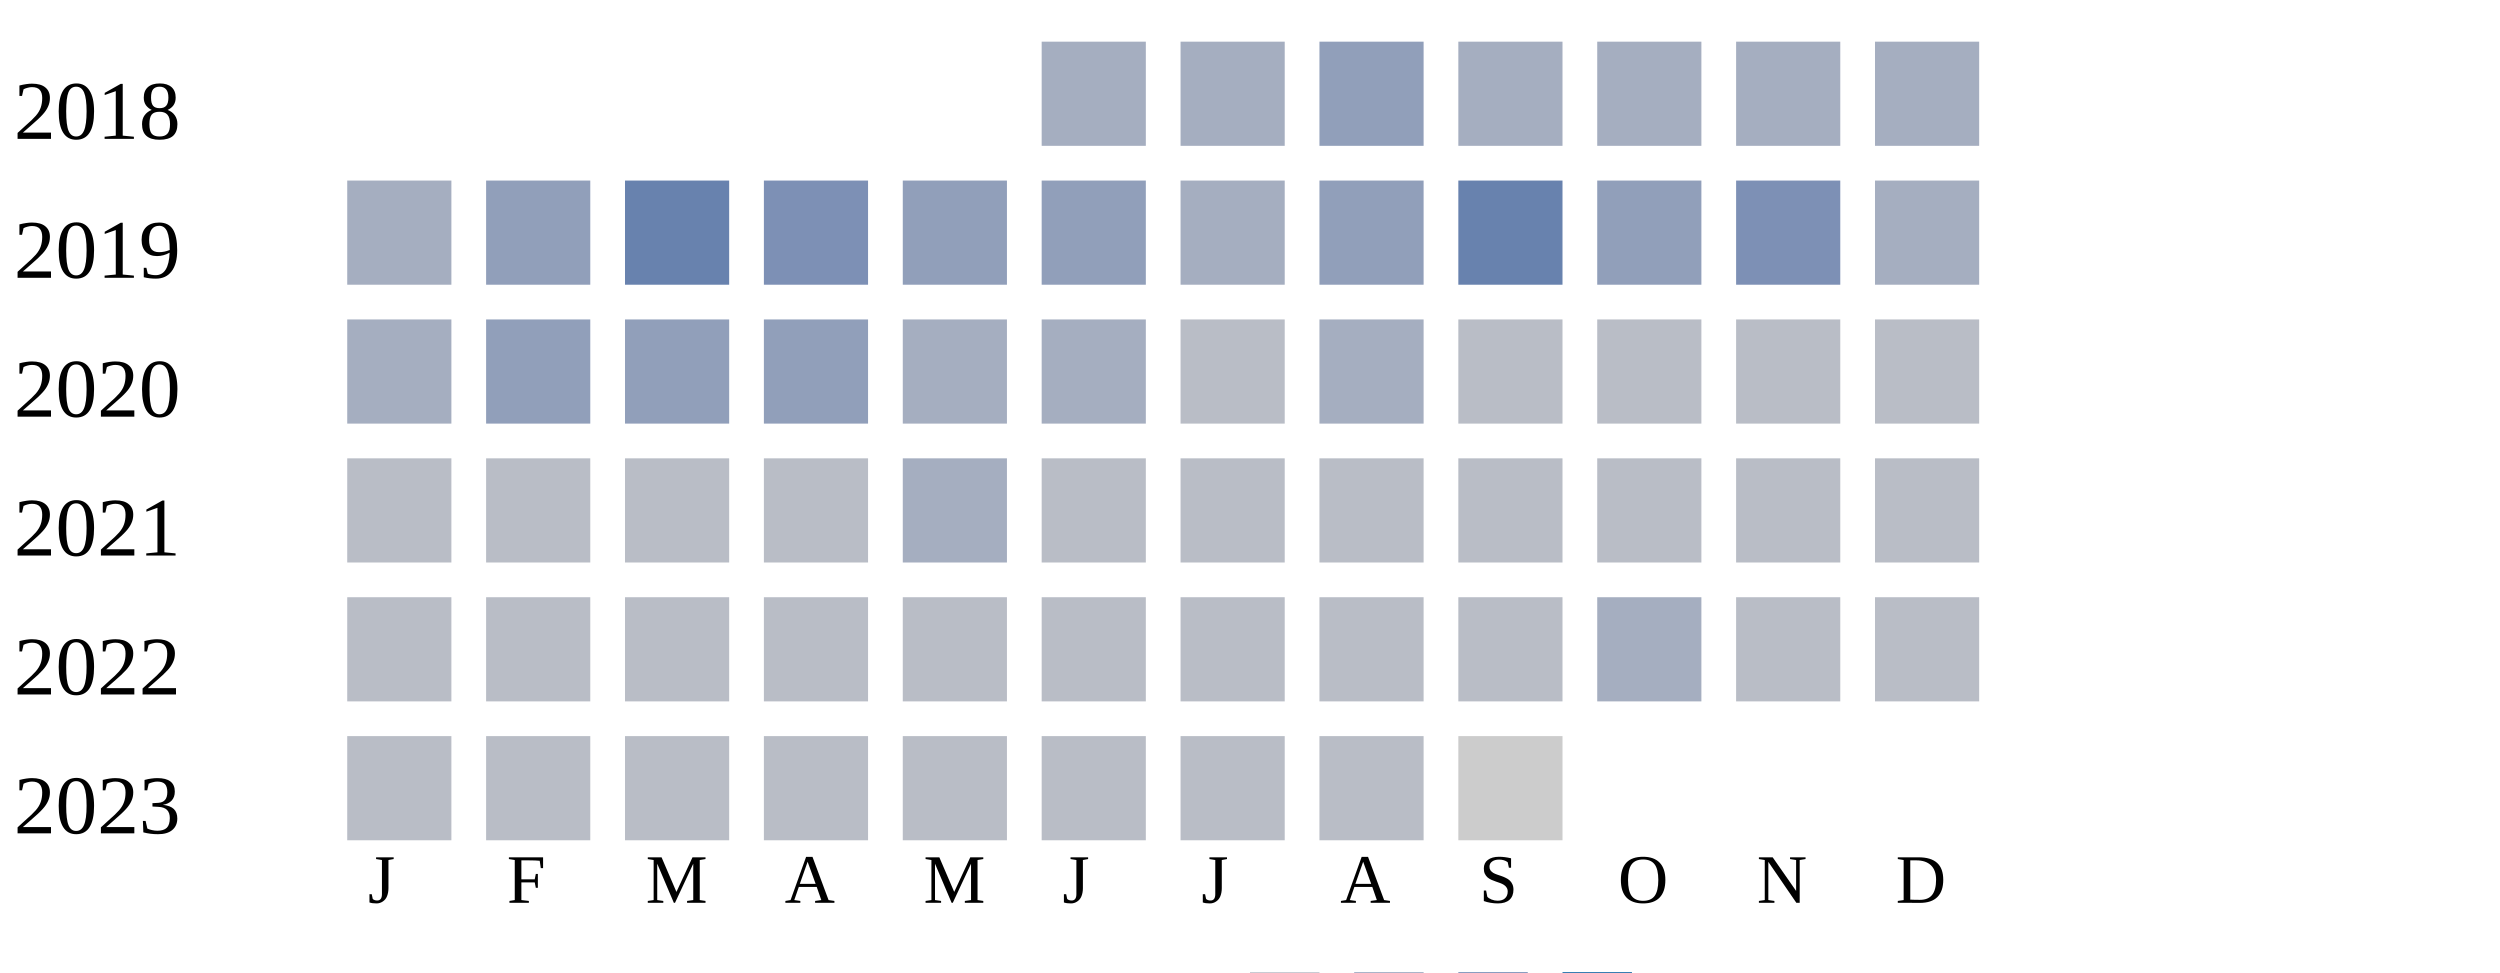
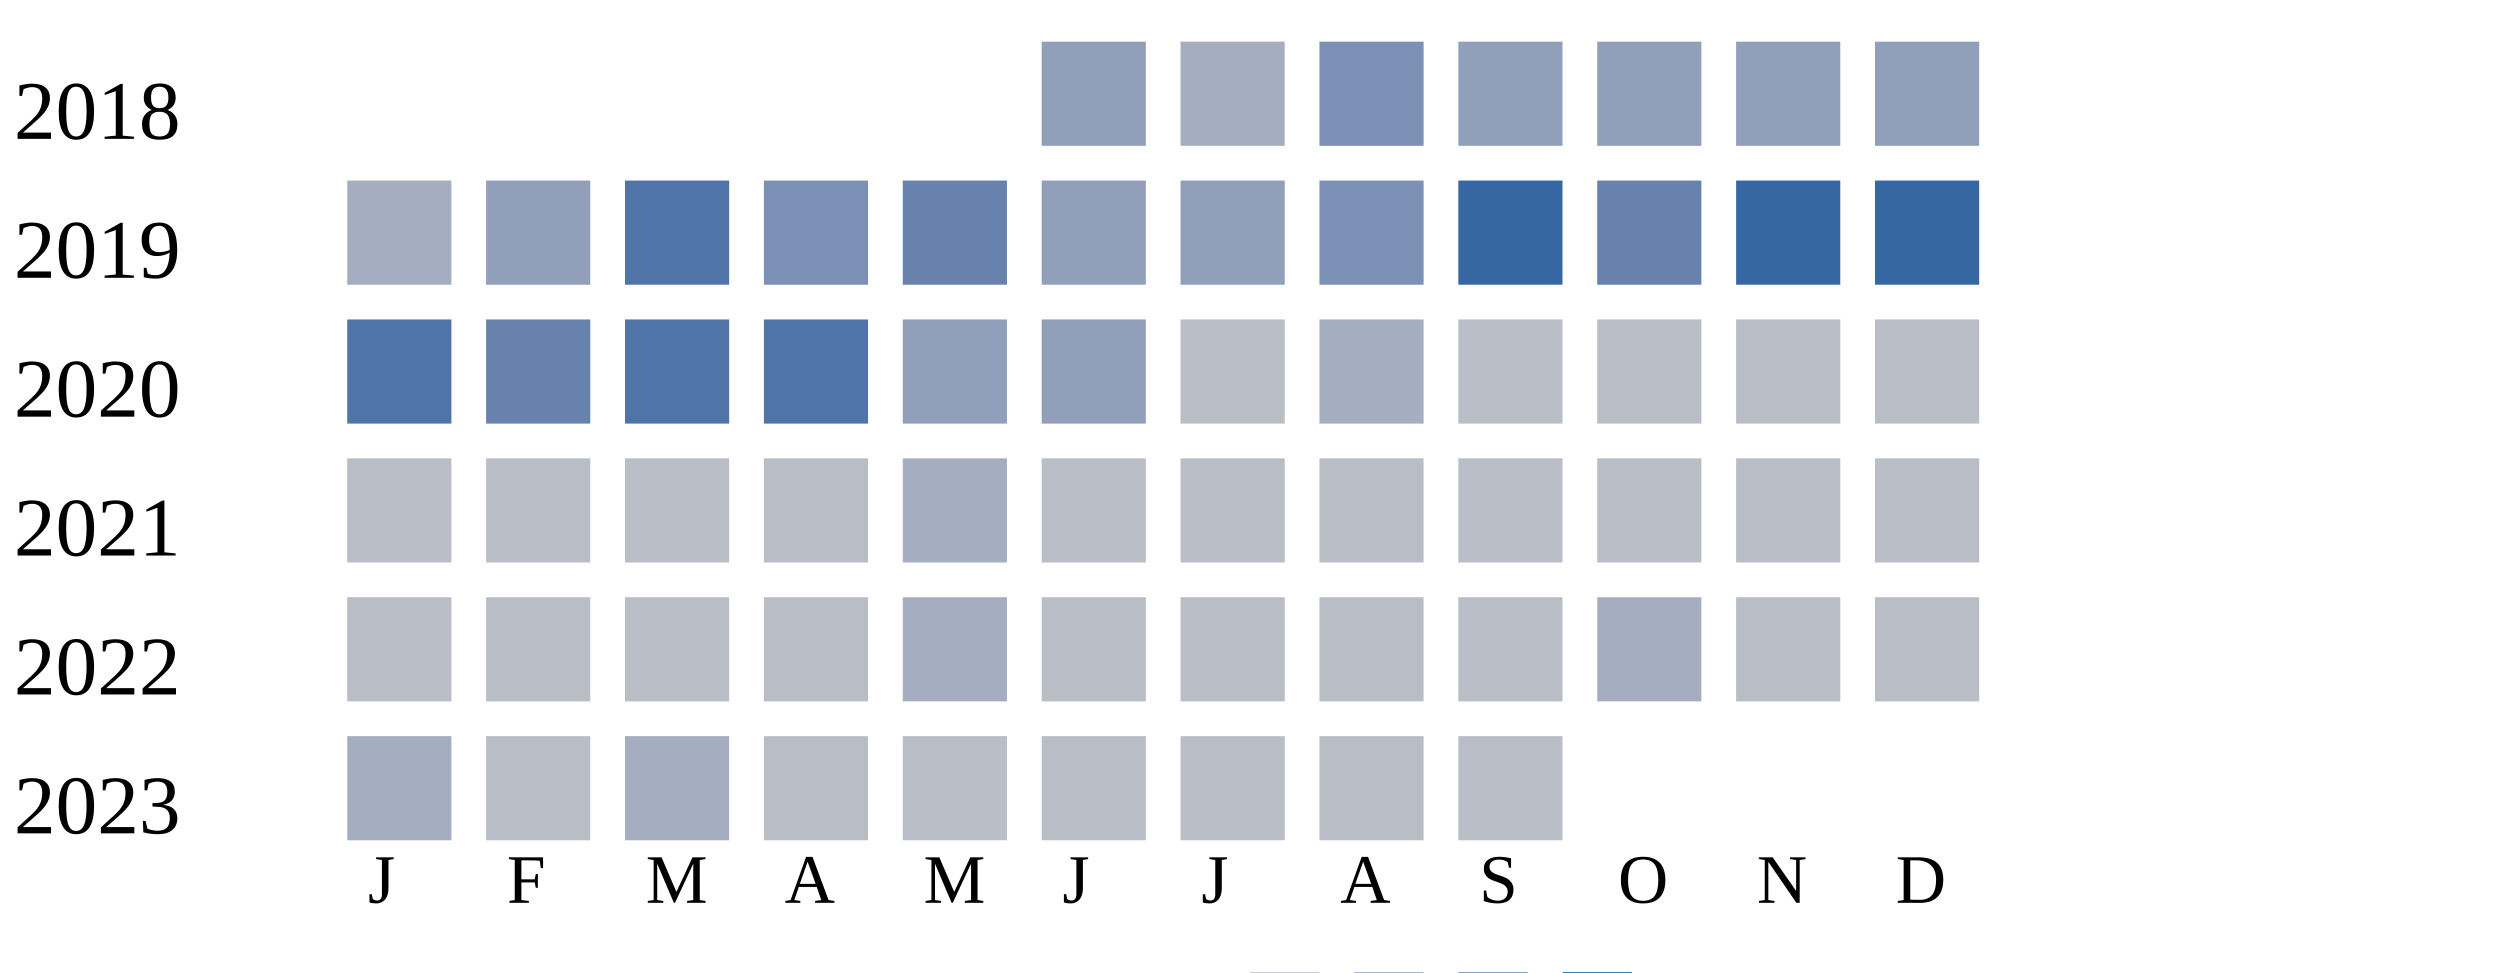
<svg xmlns="http://www.w3.org/2000/svg" width="360" height="140">
  <g transform="translate(0 0)">
    <text x="2" y="20">2018</text>
-     <rect x="150" y="6" width="15" height="15" fill="#a5aec0" />
+     <rect x="150" y="6" width="15" height="15" fill="#919fba" />
    <rect x="170" y="6" width="15" height="15" fill="#a5aec0" />
-     <rect x="190" y="6" width="15" height="15" fill="#919fba" />
-     <rect x="210" y="6" width="15" height="15" fill="#a5aec0" />
-     <rect x="230" y="6" width="15" height="15" fill="#a5aec0" />
-     <rect x="250" y="6" width="15" height="15" fill="#a5aec0" />
-     <rect x="270" y="6" width="15" height="15" fill="#a5aec0" />
+     <rect x="190" y="6" width="15" height="15" fill="#7d90b5" />
+     <rect x="210" y="6" width="15" height="15" fill="#919fba" />
+     <rect x="230" y="6" width="15" height="15" fill="#919fba" />
+     <rect x="250" y="6" width="15" height="15" fill="#919fba" />
+     <rect x="270" y="6" width="15" height="15" fill="#919fba" />
  </g>
  <g transform="translate(0 20)">
    <text x="2" y="20">2019</text>
    <rect x="50" y="6" width="15" height="15" fill="#a5aec0" />
    <rect x="70" y="6" width="15" height="15" fill="#919fba" />
-     <rect x="90" y="6" width="15" height="15" fill="#6882ae" />
+     <rect x="90" y="6" width="15" height="15" fill="#5174a8" />
    <rect x="110" y="6" width="15" height="15" fill="#7d90b5" />
-     <rect x="130" y="6" width="15" height="15" fill="#919fba" />
+     <rect x="130" y="6" width="15" height="15" fill="#6882ae" />
    <rect x="150" y="6" width="15" height="15" fill="#919fba" />
-     <rect x="170" y="6" width="15" height="15" fill="#a5aec0" />
-     <rect x="190" y="6" width="15" height="15" fill="#919fba" />
-     <rect x="210" y="6" width="15" height="15" fill="#6882ae" />
-     <rect x="230" y="6" width="15" height="15" fill="#919fba" />
-     <rect x="250" y="6" width="15" height="15" fill="#7d90b5" />
-     <rect x="270" y="6" width="15" height="15" fill="#a5aec0" />
+     <rect x="170" y="6" width="15" height="15" fill="#919fba" />
+     <rect x="190" y="6" width="15" height="15" fill="#7d90b5" />
+     <rect x="210" y="6" width="15" height="15" fill="#3667a2" />
+     <rect x="230" y="6" width="15" height="15" fill="#6882ae" />
+     <rect x="250" y="6" width="15" height="15" fill="#3667a2" />
+     <rect x="270" y="6" width="15" height="15" fill="#3667a2" />
  </g>
  <g transform="translate(0 40)">
    <text x="2" y="20">2020</text>
-     <rect x="50" y="6" width="15" height="15" fill="#a5aec0" />
-     <rect x="70" y="6" width="15" height="15" fill="#919fba" />
-     <rect x="90" y="6" width="15" height="15" fill="#919fba" />
-     <rect x="110" y="6" width="15" height="15" fill="#919fba" />
-     <rect x="130" y="6" width="15" height="15" fill="#a5aec0" />
-     <rect x="150" y="6" width="15" height="15" fill="#a5aec0" />
+     <rect x="50" y="6" width="15" height="15" fill="#5174a8" />
+     <rect x="70" y="6" width="15" height="15" fill="#6882ae" />
+     <rect x="90" y="6" width="15" height="15" fill="#5174a8" />
+     <rect x="110" y="6" width="15" height="15" fill="#5174a8" />
+     <rect x="130" y="6" width="15" height="15" fill="#919fba" />
+     <rect x="150" y="6" width="15" height="15" fill="#919fba" />
    <rect x="170" y="6" width="15" height="15" fill="#b9bdc6" />
    <rect x="190" y="6" width="15" height="15" fill="#a5aec0" />
    <rect x="210" y="6" width="15" height="15" fill="#b9bdc6" />
    <rect x="230" y="6" width="15" height="15" fill="#b9bdc6" />
    <rect x="250" y="6" width="15" height="15" fill="#b9bdc6" />
    <rect x="270" y="6" width="15" height="15" fill="#b9bdc6" />
  </g>
  <g transform="translate(0 60)">
    <text x="2" y="20">2021</text>
    <rect x="50" y="6" width="15" height="15" fill="#b9bdc6" />
    <rect x="70" y="6" width="15" height="15" fill="#b9bdc6" />
    <rect x="90" y="6" width="15" height="15" fill="#b9bdc6" />
    <rect x="110" y="6" width="15" height="15" fill="#b9bdc6" />
    <rect x="130" y="6" width="15" height="15" fill="#a5aec0" />
    <rect x="150" y="6" width="15" height="15" fill="#b9bdc6" />
    <rect x="170" y="6" width="15" height="15" fill="#b9bdc6" />
    <rect x="190" y="6" width="15" height="15" fill="#b9bdc6" />
    <rect x="210" y="6" width="15" height="15" fill="#b9bdc6" />
    <rect x="230" y="6" width="15" height="15" fill="#b9bdc6" />
    <rect x="250" y="6" width="15" height="15" fill="#b9bdc6" />
    <rect x="270" y="6" width="15" height="15" fill="#b9bdc6" />
  </g>
  <g transform="translate(0 80)">
    <text x="2" y="20">2022</text>
    <rect x="50" y="6" width="15" height="15" fill="#b9bdc6" />
    <rect x="70" y="6" width="15" height="15" fill="#b9bdc6" />
    <rect x="90" y="6" width="15" height="15" fill="#b9bdc6" />
    <rect x="110" y="6" width="15" height="15" fill="#b9bdc6" />
-     <rect x="130" y="6" width="15" height="15" fill="#b9bdc6" />
+     <rect x="130" y="6" width="15" height="15" fill="#a5aec0" />
    <rect x="150" y="6" width="15" height="15" fill="#b9bdc6" />
    <rect x="170" y="6" width="15" height="15" fill="#b9bdc6" />
    <rect x="190" y="6" width="15" height="15" fill="#b9bdc6" />
    <rect x="210" y="6" width="15" height="15" fill="#b9bdc6" />
    <rect x="230" y="6" width="15" height="15" fill="#a5aec0" />
    <rect x="250" y="6" width="15" height="15" fill="#b9bdc6" />
    <rect x="270" y="6" width="15" height="15" fill="#b9bdc6" />
  </g>
  <g transform="translate(0 100)">
    <text x="2" y="20">2023</text>
-     <rect x="50" y="6" width="15" height="15" fill="#b9bdc6" />
+     <rect x="50" y="6" width="15" height="15" fill="#a5aec0" />
    <rect x="70" y="6" width="15" height="15" fill="#b9bdc6" />
-     <rect x="90" y="6" width="15" height="15" fill="#b9bdc6" />
+     <rect x="90" y="6" width="15" height="15" fill="#a5aec0" />
    <rect x="110" y="6" width="15" height="15" fill="#b9bdc6" />
    <rect x="130" y="6" width="15" height="15" fill="#b9bdc6" />
    <rect x="150" y="6" width="15" height="15" fill="#b9bdc6" />
    <rect x="170" y="6" width="15" height="15" fill="#b9bdc6" />
    <rect x="190" y="6" width="15" height="15" fill="#b9bdc6" />
-     <rect x="210" y="6" width="15" height="15" fill="#cccccc" />
+     <rect x="210" y="6" width="15" height="15" fill="#b9bdc6" />
  </g>
  <text style="font-size: 10px; text-align: center" x="53" y="130">J</text>
  <text style="font-size: 10px; text-align: center" x="73" y="130">F</text>
  <text style="font-size: 10px; text-align: center" x="93" y="130">M</text>
  <text style="font-size: 10px; text-align: center" x="113" y="130">A</text>
  <text style="font-size: 10px; text-align: center" x="133" y="130">M</text>
  <text style="font-size: 10px; text-align: center" x="153" y="130">J</text>
  <text style="font-size: 10px; text-align: center" x="173" y="130">J</text>
  <text style="font-size: 10px; text-align: center" x="193" y="130">A</text>
  <text style="font-size: 10px; text-align: center" x="213" y="130">S</text>
  <text style="font-size: 10px; text-align: center" x="233" y="130">O</text>
  <text style="font-size: 10px; text-align: center" x="253" y="130">N</text>
  <text style="font-size: 10px; text-align: center" x="273" y="130">D</text>
  <text style="font-size: 10px;" x="155" y="149">Less</text>
  <rect fill="#b9bdc6" width="10" height="10" x="180" y="140" />
  <rect fill="#919fba" width="10" height="10" x="195" y="140" />
  <rect fill="#6882ae" width="10" height="10" x="210" y="140" />
  <rect fill="#005a9c" width="10" height="10" x="225" y="140" />
  <text x="240" y="149" style="font-size: 10px;">More</text>
</svg>
